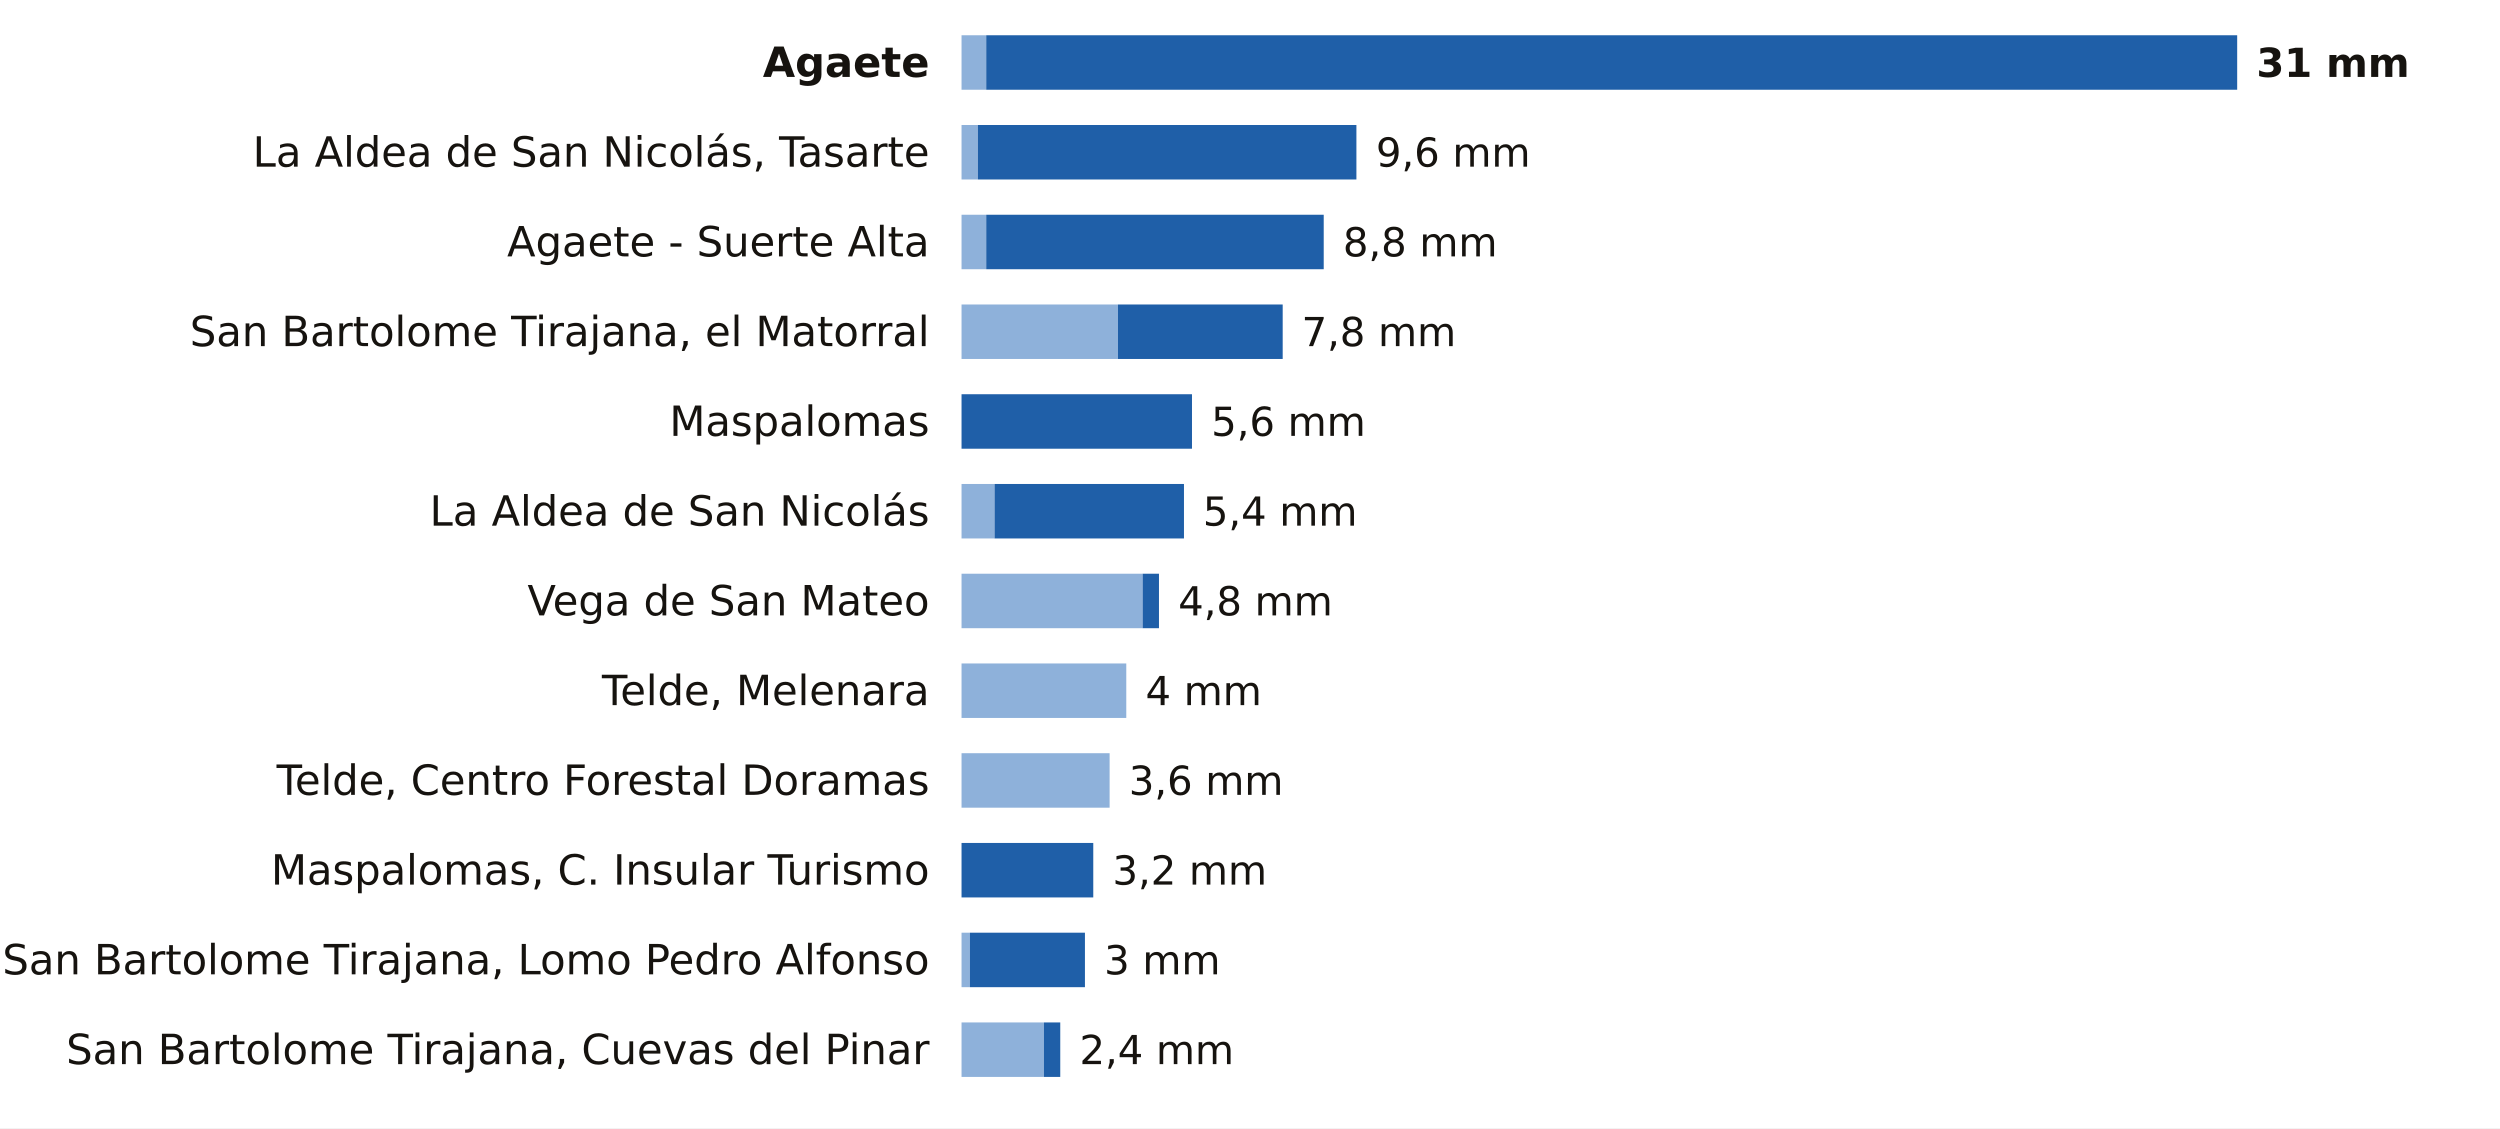
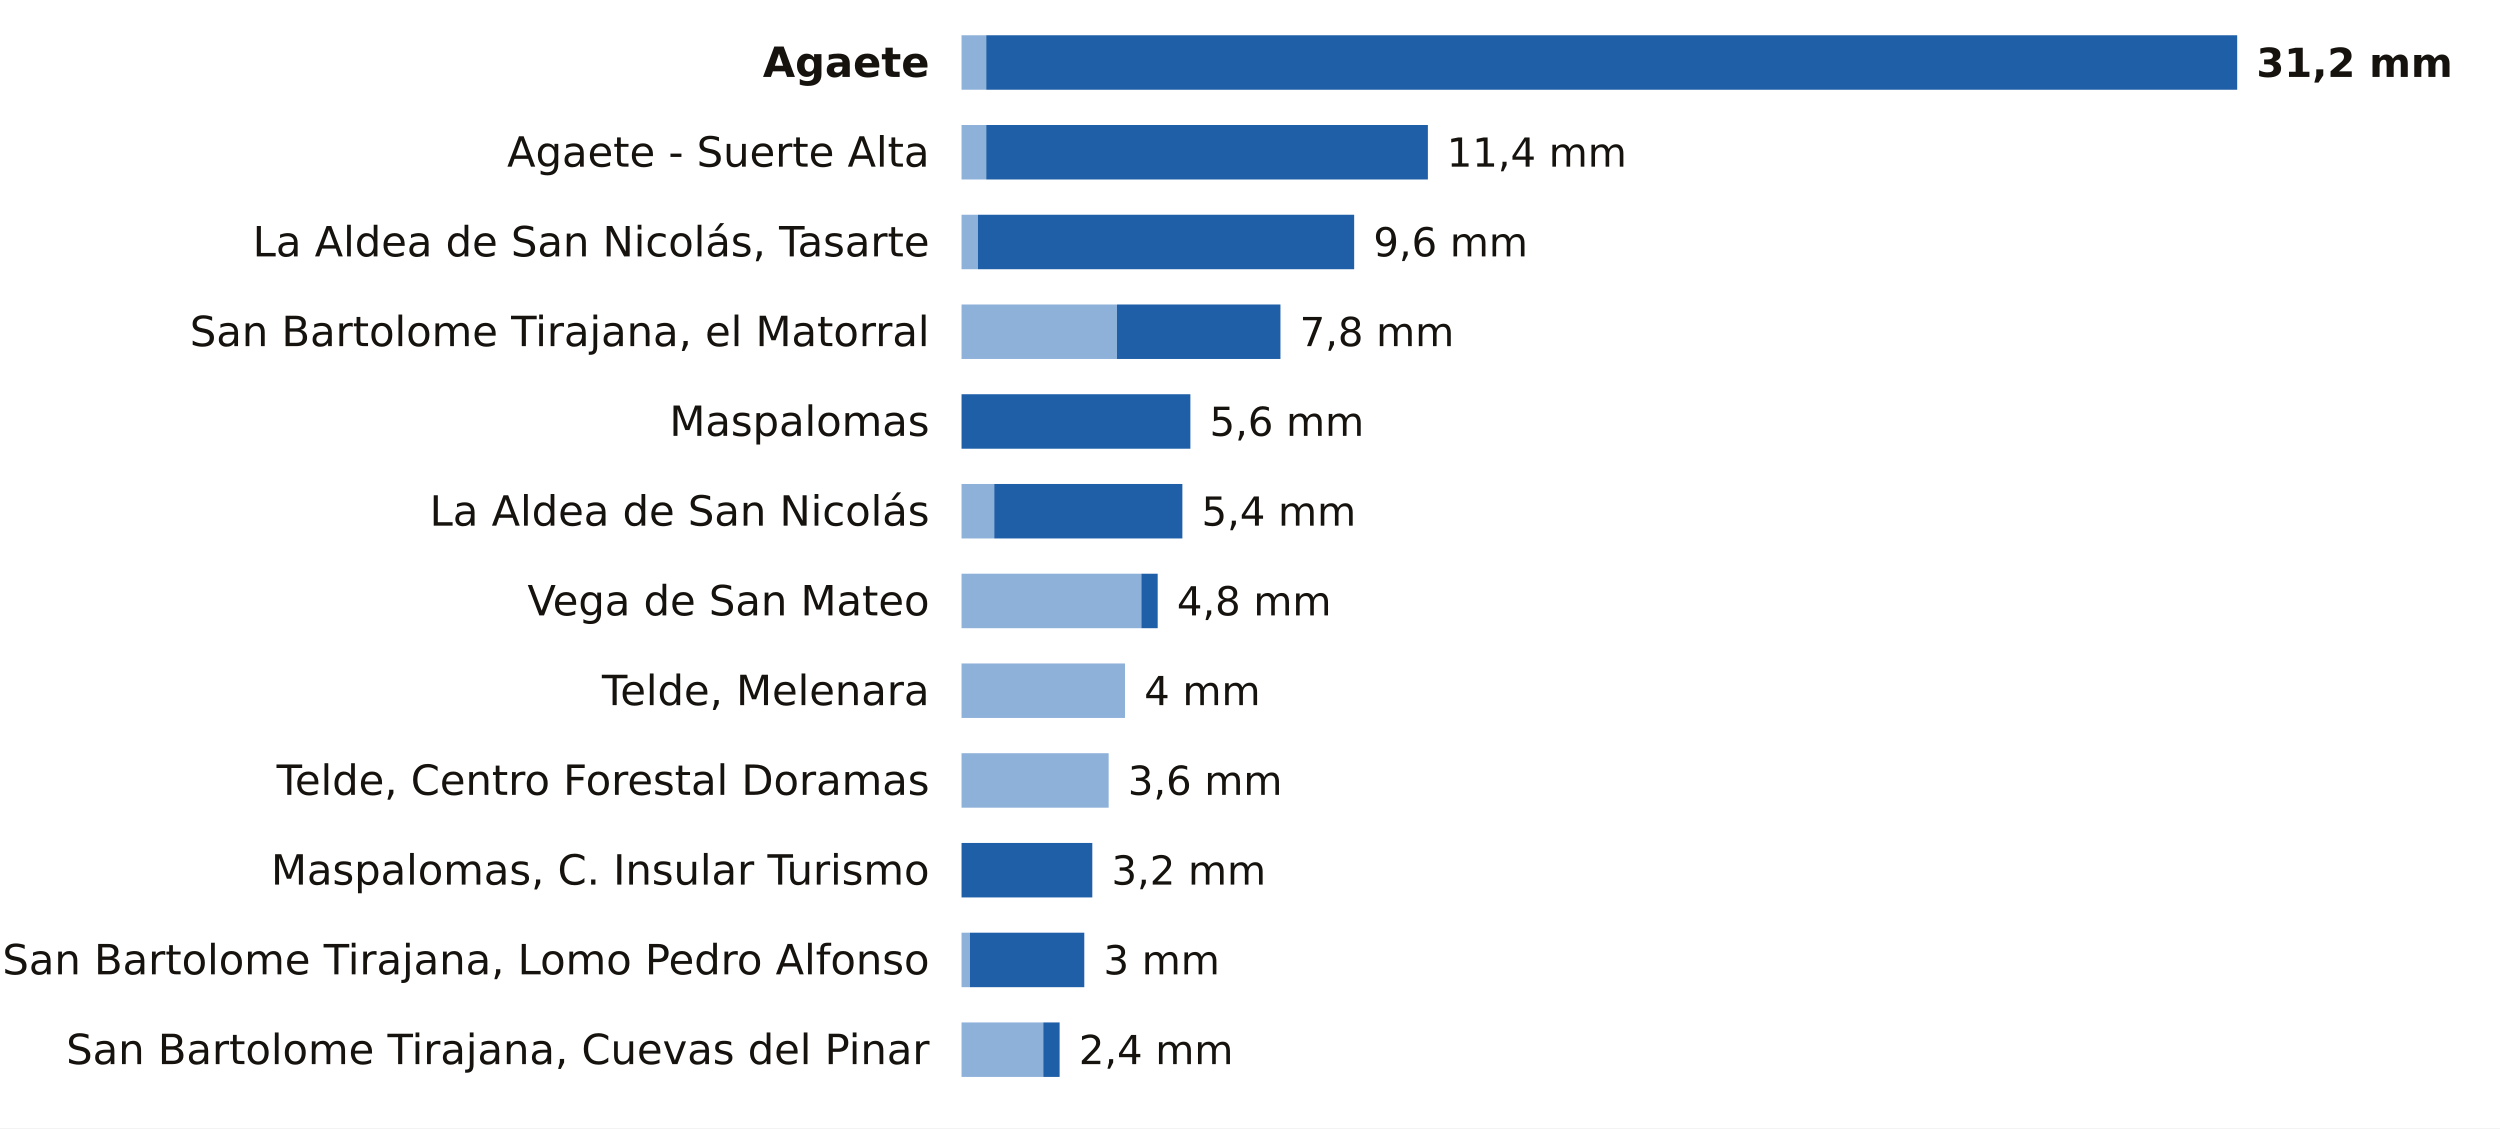
<svg xmlns="http://www.w3.org/2000/svg" viewBox="0 0 780 352" width="780" height="352" role="img" aria-label="La lluvia de los últimos 7 días en las estaciones de AEMET de Las Palmas">
  <rect width="780" height="352" fill="#FFFFFF" />
  <text x="290.0" y="24.0" font-size="13" fill="#16130F" text-anchor="end" font-weight="600" font-family="Public Sans, DejaVu Sans, Arial, sans-serif">Agaete</text>
  <rect x="300" y="11" width="7.7" height="17" fill="#8EB1DA" />
  <rect x="307.7" y="11" width="390.3" height="17" fill="#1F5FA8" />
-   <text x="704.0" y="24.0" font-size="12.5" fill="#16130F" text-anchor="start" font-weight="700" font-family="Public Sans, DejaVu Sans, Arial, sans-serif">31 mm</text>
-   <text x="290.0" y="52.0" font-size="13" fill="#16130F" text-anchor="end" font-weight="400" font-family="Public Sans, DejaVu Sans, Arial, sans-serif">La Aldea de San Nicolás, Tasarte</text>
-   <rect x="300" y="39" width="5.1" height="17" fill="#8EB1DA" />
-   <rect x="305.1" y="39" width="118.1" height="17" fill="#1F5FA8" />
-   <text x="429.3" y="52.0" font-size="12.5" fill="#16130F" text-anchor="start" font-weight="500" font-family="Public Sans, DejaVu Sans, Arial, sans-serif">9,6 mm</text>
-   <text x="290.0" y="80.0" font-size="13" fill="#16130F" text-anchor="end" font-weight="400" font-family="Public Sans, DejaVu Sans, Arial, sans-serif">Agaete - Suerte Alta</text>
-   <rect x="300" y="67" width="7.7" height="17" fill="#8EB1DA" />
-   <rect x="307.7" y="67" width="105.3" height="17" fill="#1F5FA8" />
-   <text x="419.0" y="80.0" font-size="12.5" fill="#16130F" text-anchor="start" font-weight="500" font-family="Public Sans, DejaVu Sans, Arial, sans-serif">8,8 mm</text>
+   <text x="704.0" y="24.0" font-size="12.5" fill="#16130F" text-anchor="start" font-weight="700" font-family="Public Sans, DejaVu Sans, Arial, sans-serif">31,2 mm</text>
+   <text x="290.0" y="52.0" font-size="13" fill="#16130F" text-anchor="end" font-weight="400" font-family="Public Sans, DejaVu Sans, Arial, sans-serif">Agaete - Suerte Alta</text>
+   <rect x="300" y="39" width="7.7" height="17" fill="#8EB1DA" />
+   <rect x="307.7" y="39" width="137.8" height="17" fill="#1F5FA8" />
+   <text x="451.4" y="52.0" font-size="12.5" fill="#16130F" text-anchor="start" font-weight="500" font-family="Public Sans, DejaVu Sans, Arial, sans-serif">11,4 mm</text>
+   <text x="290.0" y="80.0" font-size="13" fill="#16130F" text-anchor="end" font-weight="400" font-family="Public Sans, DejaVu Sans, Arial, sans-serif">La Aldea de San Nicolás, Tasarte</text>
+   <rect x="300" y="67" width="5.1" height="17" fill="#8EB1DA" />
+   <rect x="305.1" y="67" width="117.4" height="17" fill="#1F5FA8" />
+   <text x="428.5" y="80.0" font-size="12.5" fill="#16130F" text-anchor="start" font-weight="500" font-family="Public Sans, DejaVu Sans, Arial, sans-serif">9,6 mm</text>
  <text x="290.0" y="108.0" font-size="13" fill="#16130F" text-anchor="end" font-weight="400" font-family="Public Sans, DejaVu Sans, Arial, sans-serif">San Bartolome Tirajana, el Matorral</text>
-   <rect x="300" y="95" width="48.8" height="17" fill="#8EB1DA" />
-   <rect x="348.8" y="95" width="51.4" height="17" fill="#1F5FA8" />
-   <text x="406.1" y="108.0" font-size="12.5" fill="#16130F" text-anchor="start" font-weight="500" font-family="Public Sans, DejaVu Sans, Arial, sans-serif">7,8 mm</text>
+   <rect x="300" y="95" width="48.5" height="17" fill="#8EB1DA" />
+   <rect x="348.5" y="95" width="51.0" height="17" fill="#1F5FA8" />
+   <text x="405.5" y="108.0" font-size="12.5" fill="#16130F" text-anchor="start" font-weight="500" font-family="Public Sans, DejaVu Sans, Arial, sans-serif">7,8 mm</text>
  <text x="290.0" y="136.0" font-size="13" fill="#16130F" text-anchor="end" font-weight="400" font-family="Public Sans, DejaVu Sans, Arial, sans-serif">Maspalomas</text>
-   <rect x="300.0" y="123" width="71.9" height="17" fill="#1F5FA8" />
-   <text x="377.9" y="136.0" font-size="12.5" fill="#16130F" text-anchor="start" font-weight="500" font-family="Public Sans, DejaVu Sans, Arial, sans-serif">5,6 mm</text>
+   <rect x="300.0" y="123" width="71.4" height="17" fill="#1F5FA8" />
+   <text x="377.4" y="136.0" font-size="12.5" fill="#16130F" text-anchor="start" font-weight="500" font-family="Public Sans, DejaVu Sans, Arial, sans-serif">5,6 mm</text>
  <text x="290.0" y="164.0" font-size="13" fill="#16130F" text-anchor="end" font-weight="400" font-family="Public Sans, DejaVu Sans, Arial, sans-serif">La Aldea de San Nicolás</text>
-   <rect x="300" y="151" width="10.3" height="17" fill="#8EB1DA" />
-   <rect x="310.3" y="151" width="59.1" height="17" fill="#1F5FA8" />
-   <text x="375.3" y="164.0" font-size="12.5" fill="#16130F" text-anchor="start" font-weight="500" font-family="Public Sans, DejaVu Sans, Arial, sans-serif">5,4 mm</text>
+   <rect x="300" y="151" width="10.2" height="17" fill="#8EB1DA" />
+   <rect x="310.2" y="151" width="58.7" height="17" fill="#1F5FA8" />
+   <text x="374.9" y="164.0" font-size="12.5" fill="#16130F" text-anchor="start" font-weight="500" font-family="Public Sans, DejaVu Sans, Arial, sans-serif">5,4 mm</text>
  <text x="290.0" y="192.0" font-size="13" fill="#16130F" text-anchor="end" font-weight="400" font-family="Public Sans, DejaVu Sans, Arial, sans-serif">Vega de San Mateo</text>
-   <rect x="300" y="179" width="56.5" height="17" fill="#8EB1DA" />
-   <rect x="356.5" y="179" width="5.1" height="17" fill="#1F5FA8" />
-   <text x="367.6" y="192.0" font-size="12.5" fill="#16130F" text-anchor="start" font-weight="500" font-family="Public Sans, DejaVu Sans, Arial, sans-serif">4,8 mm</text>
+   <rect x="300" y="179" width="56.1" height="17" fill="#8EB1DA" />
+   <rect x="356.1" y="179" width="5.1" height="17" fill="#1F5FA8" />
+   <text x="367.2" y="192.0" font-size="12.5" fill="#16130F" text-anchor="start" font-weight="500" font-family="Public Sans, DejaVu Sans, Arial, sans-serif">4,8 mm</text>
  <text x="290.0" y="220.0" font-size="13" fill="#16130F" text-anchor="end" font-weight="400" font-family="Public Sans, DejaVu Sans, Arial, sans-serif">Telde, Melenara</text>
-   <rect x="300" y="207" width="51.4" height="17" fill="#8EB1DA" />
-   <text x="357.4" y="220.0" font-size="12.5" fill="#16130F" text-anchor="start" font-weight="500" font-family="Public Sans, DejaVu Sans, Arial, sans-serif">4 mm</text>
+   <rect x="300" y="207" width="51.0" height="17" fill="#8EB1DA" />
+   <text x="357.0" y="220.0" font-size="12.5" fill="#16130F" text-anchor="start" font-weight="500" font-family="Public Sans, DejaVu Sans, Arial, sans-serif">4 mm</text>
  <text x="290.0" y="248.0" font-size="13" fill="#16130F" text-anchor="end" font-weight="400" font-family="Public Sans, DejaVu Sans, Arial, sans-serif">Telde, Centro Forestal Doramas</text>
-   <rect x="300" y="235" width="46.2" height="17" fill="#8EB1DA" />
-   <text x="352.2" y="248.0" font-size="12.5" fill="#16130F" text-anchor="start" font-weight="500" font-family="Public Sans, DejaVu Sans, Arial, sans-serif">3,6 mm</text>
+   <rect x="300" y="235" width="45.9" height="17" fill="#8EB1DA" />
+   <text x="351.9" y="248.0" font-size="12.5" fill="#16130F" text-anchor="start" font-weight="500" font-family="Public Sans, DejaVu Sans, Arial, sans-serif">3,6 mm</text>
  <text x="290.0" y="276.0" font-size="13" fill="#16130F" text-anchor="end" font-weight="400" font-family="Public Sans, DejaVu Sans, Arial, sans-serif">Maspalomas, C. Insular Turismo</text>
-   <rect x="300.0" y="263" width="41.1" height="17" fill="#1F5FA8" />
-   <text x="347.1" y="276.0" font-size="12.5" fill="#16130F" text-anchor="start" font-weight="500" font-family="Public Sans, DejaVu Sans, Arial, sans-serif">3,2 mm</text>
+   <rect x="300.0" y="263" width="40.8" height="17" fill="#1F5FA8" />
+   <text x="346.8" y="276.0" font-size="12.5" fill="#16130F" text-anchor="start" font-weight="500" font-family="Public Sans, DejaVu Sans, Arial, sans-serif">3,2 mm</text>
  <text x="290.0" y="304.0" font-size="13" fill="#16130F" text-anchor="end" font-weight="400" font-family="Public Sans, DejaVu Sans, Arial, sans-serif">San Bartolome Tirajana, Lomo Pedro Alfonso</text>
  <rect x="300" y="291" width="2.6" height="17" fill="#8EB1DA" />
-   <rect x="302.6" y="291" width="35.9" height="17" fill="#1F5FA8" />
-   <text x="344.5" y="304.0" font-size="12.5" fill="#16130F" text-anchor="start" font-weight="500" font-family="Public Sans, DejaVu Sans, Arial, sans-serif">3 mm</text>
+   <rect x="302.6" y="291" width="35.7" height="17" fill="#1F5FA8" />
+   <text x="344.3" y="304.0" font-size="12.5" fill="#16130F" text-anchor="start" font-weight="500" font-family="Public Sans, DejaVu Sans, Arial, sans-serif">3 mm</text>
  <text x="290.0" y="332.0" font-size="13" fill="#16130F" text-anchor="end" font-weight="400" font-family="Public Sans, DejaVu Sans, Arial, sans-serif">San Bartolome Tirajana, Cuevas del Pinar</text>
-   <rect x="300" y="319" width="25.7" height="17" fill="#8EB1DA" />
-   <rect x="325.7" y="319" width="5.1" height="17" fill="#1F5FA8" />
-   <text x="336.8" y="332.0" font-size="12.5" fill="#16130F" text-anchor="start" font-weight="500" font-family="Public Sans, DejaVu Sans, Arial, sans-serif">2,4 mm</text>
+   <rect x="300" y="319" width="25.5" height="17" fill="#8EB1DA" />
+   <rect x="325.5" y="319" width="5.1" height="17" fill="#1F5FA8" />
+   <text x="336.6" y="332.0" font-size="12.5" fill="#16130F" text-anchor="start" font-weight="500" font-family="Public Sans, DejaVu Sans, Arial, sans-serif">2,4 mm</text>
</svg>
